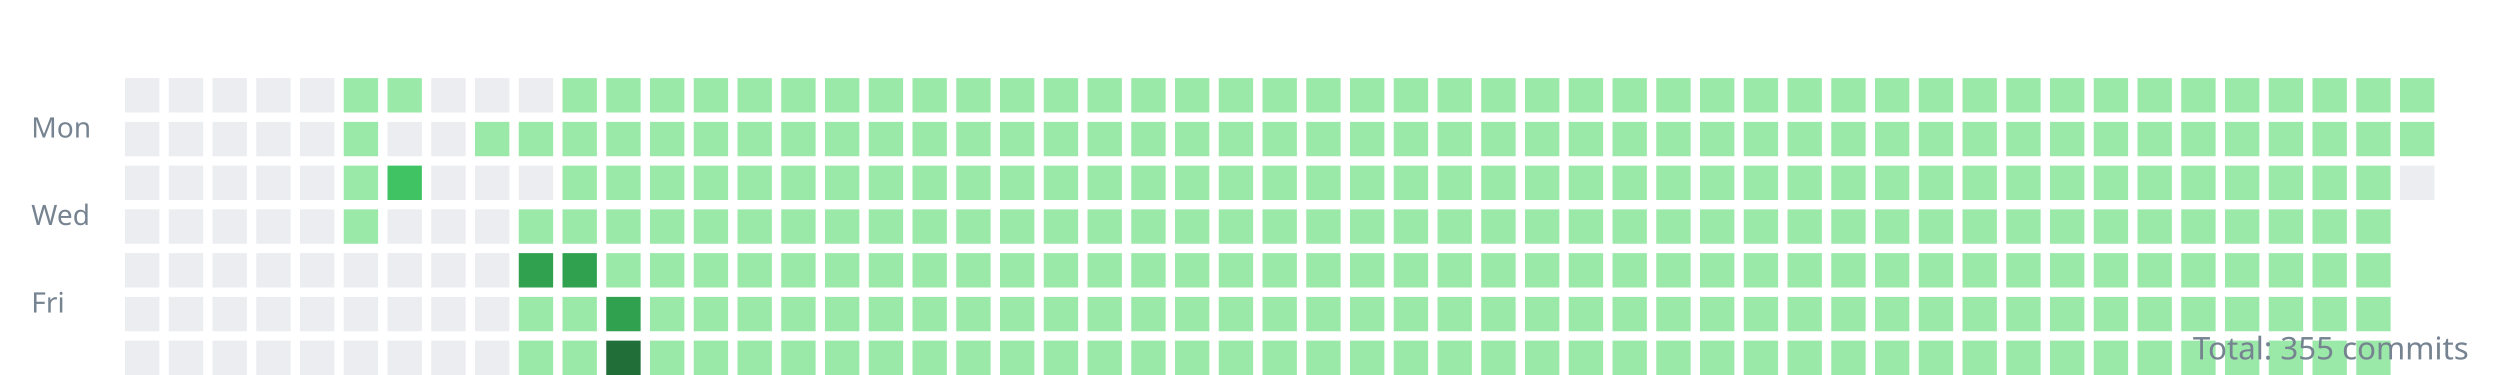
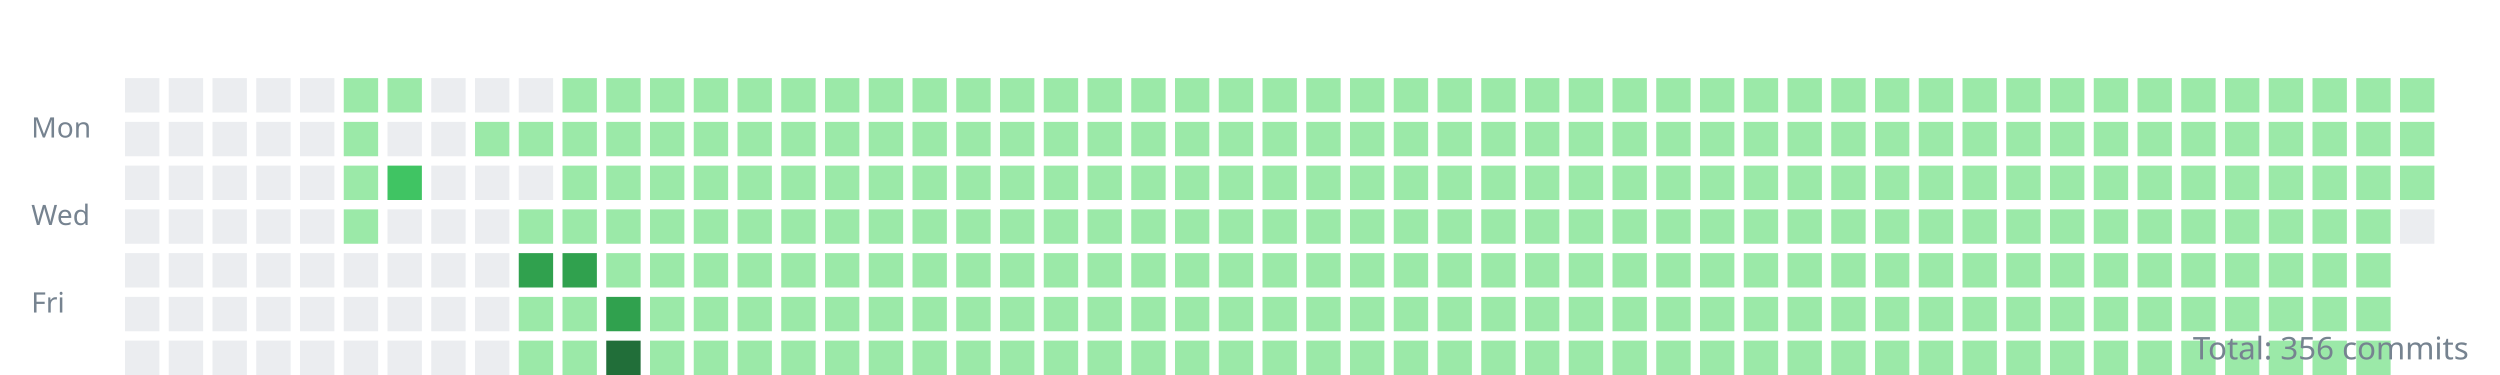
<svg xmlns="http://www.w3.org/2000/svg" width="800" height="120">
  <style>.day{outline:1px solid rgba(27,31,35,0.06);}text{font:9px sans-serif;fill:#768390;}</style>
  <g transform="translate(10,10)">
    <text y="34">Mon</text>
    <text y="62">Wed</text>
    <text y="90">Fri</text>
    <rect class="day" width="11" height="11" x="30" y="15" fill="#ebedf0" />
    <rect class="day" width="11" height="11" x="30" y="29" fill="#ebedf0" />
    <rect class="day" width="11" height="11" x="30" y="43" fill="#ebedf0" />
    <rect class="day" width="11" height="11" x="30" y="57" fill="#ebedf0" />
    <rect class="day" width="11" height="11" x="30" y="71" fill="#ebedf0" />
    <rect class="day" width="11" height="11" x="30" y="85" fill="#ebedf0" />
    <rect class="day" width="11" height="11" x="30" y="99" fill="#ebedf0" />
    <rect class="day" width="11" height="11" x="44" y="15" fill="#ebedf0" />
    <rect class="day" width="11" height="11" x="44" y="29" fill="#ebedf0" />
    <rect class="day" width="11" height="11" x="44" y="43" fill="#ebedf0" />
    <rect class="day" width="11" height="11" x="44" y="57" fill="#ebedf0" />
    <rect class="day" width="11" height="11" x="44" y="71" fill="#ebedf0" />
    <rect class="day" width="11" height="11" x="44" y="85" fill="#ebedf0" />
    <rect class="day" width="11" height="11" x="44" y="99" fill="#ebedf0" />
    <rect class="day" width="11" height="11" x="58" y="15" fill="#ebedf0" />
    <rect class="day" width="11" height="11" x="58" y="29" fill="#ebedf0" />
    <rect class="day" width="11" height="11" x="58" y="43" fill="#ebedf0" />
    <rect class="day" width="11" height="11" x="58" y="57" fill="#ebedf0" />
    <rect class="day" width="11" height="11" x="58" y="71" fill="#ebedf0" />
    <rect class="day" width="11" height="11" x="58" y="85" fill="#ebedf0" />
    <rect class="day" width="11" height="11" x="58" y="99" fill="#ebedf0" />
    <rect class="day" width="11" height="11" x="72" y="15" fill="#ebedf0" />
    <rect class="day" width="11" height="11" x="72" y="29" fill="#ebedf0" />
    <rect class="day" width="11" height="11" x="72" y="43" fill="#ebedf0" />
    <rect class="day" width="11" height="11" x="72" y="57" fill="#ebedf0" />
    <rect class="day" width="11" height="11" x="72" y="71" fill="#ebedf0" />
    <rect class="day" width="11" height="11" x="72" y="85" fill="#ebedf0" />
    <rect class="day" width="11" height="11" x="72" y="99" fill="#ebedf0" />
    <rect class="day" width="11" height="11" x="86" y="15" fill="#ebedf0" />
    <rect class="day" width="11" height="11" x="86" y="29" fill="#ebedf0" />
    <rect class="day" width="11" height="11" x="86" y="43" fill="#ebedf0" />
    <rect class="day" width="11" height="11" x="86" y="57" fill="#ebedf0" />
    <rect class="day" width="11" height="11" x="86" y="71" fill="#ebedf0" />
    <rect class="day" width="11" height="11" x="86" y="85" fill="#ebedf0" />
    <rect class="day" width="11" height="11" x="86" y="99" fill="#ebedf0" />
    <rect class="day" width="11" height="11" x="100" y="15" fill="#9be9a8" />
    <rect class="day" width="11" height="11" x="100" y="29" fill="#9be9a8" />
    <rect class="day" width="11" height="11" x="100" y="43" fill="#9be9a8" />
    <rect class="day" width="11" height="11" x="100" y="57" fill="#9be9a8" />
    <rect class="day" width="11" height="11" x="100" y="71" fill="#ebedf0" />
    <rect class="day" width="11" height="11" x="100" y="85" fill="#ebedf0" />
    <rect class="day" width="11" height="11" x="100" y="99" fill="#ebedf0" />
    <rect class="day" width="11" height="11" x="114" y="15" fill="#9be9a8" />
    <rect class="day" width="11" height="11" x="114" y="29" fill="#ebedf0" />
    <rect class="day" width="11" height="11" x="114" y="43" fill="#40c463" />
    <rect class="day" width="11" height="11" x="114" y="57" fill="#ebedf0" />
    <rect class="day" width="11" height="11" x="114" y="71" fill="#ebedf0" />
    <rect class="day" width="11" height="11" x="114" y="85" fill="#ebedf0" />
    <rect class="day" width="11" height="11" x="114" y="99" fill="#ebedf0" />
    <rect class="day" width="11" height="11" x="128" y="15" fill="#ebedf0" />
    <rect class="day" width="11" height="11" x="128" y="29" fill="#ebedf0" />
    <rect class="day" width="11" height="11" x="128" y="43" fill="#ebedf0" />
    <rect class="day" width="11" height="11" x="128" y="57" fill="#ebedf0" />
    <rect class="day" width="11" height="11" x="128" y="71" fill="#ebedf0" />
    <rect class="day" width="11" height="11" x="128" y="85" fill="#ebedf0" />
    <rect class="day" width="11" height="11" x="128" y="99" fill="#ebedf0" />
    <rect class="day" width="11" height="11" x="142" y="15" fill="#ebedf0" />
    <rect class="day" width="11" height="11" x="142" y="29" fill="#9be9a8" />
    <rect class="day" width="11" height="11" x="142" y="43" fill="#ebedf0" />
    <rect class="day" width="11" height="11" x="142" y="57" fill="#ebedf0" />
    <rect class="day" width="11" height="11" x="142" y="71" fill="#ebedf0" />
    <rect class="day" width="11" height="11" x="142" y="85" fill="#ebedf0" />
    <rect class="day" width="11" height="11" x="142" y="99" fill="#ebedf0" />
    <rect class="day" width="11" height="11" x="156" y="15" fill="#ebedf0" />
    <rect class="day" width="11" height="11" x="156" y="29" fill="#9be9a8" />
    <rect class="day" width="11" height="11" x="156" y="43" fill="#ebedf0" />
    <rect class="day" width="11" height="11" x="156" y="57" fill="#9be9a8" />
    <rect class="day" width="11" height="11" x="156" y="71" fill="#30a14e" />
    <rect class="day" width="11" height="11" x="156" y="85" fill="#9be9a8" />
    <rect class="day" width="11" height="11" x="156" y="99" fill="#9be9a8" />
    <rect class="day" width="11" height="11" x="170" y="15" fill="#9be9a8" />
    <rect class="day" width="11" height="11" x="170" y="29" fill="#9be9a8" />
    <rect class="day" width="11" height="11" x="170" y="43" fill="#9be9a8" />
    <rect class="day" width="11" height="11" x="170" y="57" fill="#9be9a8" />
    <rect class="day" width="11" height="11" x="170" y="71" fill="#30a14e" />
    <rect class="day" width="11" height="11" x="170" y="85" fill="#9be9a8" />
    <rect class="day" width="11" height="11" x="170" y="99" fill="#9be9a8" />
    <rect class="day" width="11" height="11" x="184" y="15" fill="#9be9a8" />
    <rect class="day" width="11" height="11" x="184" y="29" fill="#9be9a8" />
    <rect class="day" width="11" height="11" x="184" y="43" fill="#9be9a8" />
    <rect class="day" width="11" height="11" x="184" y="57" fill="#9be9a8" />
    <rect class="day" width="11" height="11" x="184" y="71" fill="#9be9a8" />
    <rect class="day" width="11" height="11" x="184" y="85" fill="#30a14e" />
    <rect class="day" width="11" height="11" x="184" y="99" fill="#216e39" />
    <rect class="day" width="11" height="11" x="198" y="15" fill="#9be9a8" />
    <rect class="day" width="11" height="11" x="198" y="29" fill="#9be9a8" />
    <rect class="day" width="11" height="11" x="198" y="43" fill="#9be9a8" />
    <rect class="day" width="11" height="11" x="198" y="57" fill="#9be9a8" />
    <rect class="day" width="11" height="11" x="198" y="71" fill="#9be9a8" />
    <rect class="day" width="11" height="11" x="198" y="85" fill="#9be9a8" />
    <rect class="day" width="11" height="11" x="198" y="99" fill="#9be9a8" />
    <rect class="day" width="11" height="11" x="212" y="15" fill="#9be9a8" />
    <rect class="day" width="11" height="11" x="212" y="29" fill="#9be9a8" />
    <rect class="day" width="11" height="11" x="212" y="43" fill="#9be9a8" />
    <rect class="day" width="11" height="11" x="212" y="57" fill="#9be9a8" />
    <rect class="day" width="11" height="11" x="212" y="71" fill="#9be9a8" />
    <rect class="day" width="11" height="11" x="212" y="85" fill="#9be9a8" />
    <rect class="day" width="11" height="11" x="212" y="99" fill="#9be9a8" />
    <rect class="day" width="11" height="11" x="226" y="15" fill="#9be9a8" />
    <rect class="day" width="11" height="11" x="226" y="29" fill="#9be9a8" />
    <rect class="day" width="11" height="11" x="226" y="43" fill="#9be9a8" />
    <rect class="day" width="11" height="11" x="226" y="57" fill="#9be9a8" />
    <rect class="day" width="11" height="11" x="226" y="71" fill="#9be9a8" />
    <rect class="day" width="11" height="11" x="226" y="85" fill="#9be9a8" />
    <rect class="day" width="11" height="11" x="226" y="99" fill="#9be9a8" />
    <rect class="day" width="11" height="11" x="240" y="15" fill="#9be9a8" />
    <rect class="day" width="11" height="11" x="240" y="29" fill="#9be9a8" />
    <rect class="day" width="11" height="11" x="240" y="43" fill="#9be9a8" />
    <rect class="day" width="11" height="11" x="240" y="57" fill="#9be9a8" />
    <rect class="day" width="11" height="11" x="240" y="71" fill="#9be9a8" />
    <rect class="day" width="11" height="11" x="240" y="85" fill="#9be9a8" />
    <rect class="day" width="11" height="11" x="240" y="99" fill="#9be9a8" />
    <rect class="day" width="11" height="11" x="254" y="15" fill="#9be9a8" />
    <rect class="day" width="11" height="11" x="254" y="29" fill="#9be9a8" />
    <rect class="day" width="11" height="11" x="254" y="43" fill="#9be9a8" />
    <rect class="day" width="11" height="11" x="254" y="57" fill="#9be9a8" />
    <rect class="day" width="11" height="11" x="254" y="71" fill="#9be9a8" />
    <rect class="day" width="11" height="11" x="254" y="85" fill="#9be9a8" />
    <rect class="day" width="11" height="11" x="254" y="99" fill="#9be9a8" />
    <rect class="day" width="11" height="11" x="268" y="15" fill="#9be9a8" />
    <rect class="day" width="11" height="11" x="268" y="29" fill="#9be9a8" />
    <rect class="day" width="11" height="11" x="268" y="43" fill="#9be9a8" />
    <rect class="day" width="11" height="11" x="268" y="57" fill="#9be9a8" />
    <rect class="day" width="11" height="11" x="268" y="71" fill="#9be9a8" />
    <rect class="day" width="11" height="11" x="268" y="85" fill="#9be9a8" />
    <rect class="day" width="11" height="11" x="268" y="99" fill="#9be9a8" />
    <rect class="day" width="11" height="11" x="282" y="15" fill="#9be9a8" />
    <rect class="day" width="11" height="11" x="282" y="29" fill="#9be9a8" />
    <rect class="day" width="11" height="11" x="282" y="43" fill="#9be9a8" />
    <rect class="day" width="11" height="11" x="282" y="57" fill="#9be9a8" />
    <rect class="day" width="11" height="11" x="282" y="71" fill="#9be9a8" />
    <rect class="day" width="11" height="11" x="282" y="85" fill="#9be9a8" />
    <rect class="day" width="11" height="11" x="282" y="99" fill="#9be9a8" />
    <rect class="day" width="11" height="11" x="296" y="15" fill="#9be9a8" />
    <rect class="day" width="11" height="11" x="296" y="29" fill="#9be9a8" />
    <rect class="day" width="11" height="11" x="296" y="43" fill="#9be9a8" />
    <rect class="day" width="11" height="11" x="296" y="57" fill="#9be9a8" />
    <rect class="day" width="11" height="11" x="296" y="71" fill="#9be9a8" />
    <rect class="day" width="11" height="11" x="296" y="85" fill="#9be9a8" />
    <rect class="day" width="11" height="11" x="296" y="99" fill="#9be9a8" />
    <rect class="day" width="11" height="11" x="310" y="15" fill="#9be9a8" />
    <rect class="day" width="11" height="11" x="310" y="29" fill="#9be9a8" />
    <rect class="day" width="11" height="11" x="310" y="43" fill="#9be9a8" />
    <rect class="day" width="11" height="11" x="310" y="57" fill="#9be9a8" />
    <rect class="day" width="11" height="11" x="310" y="71" fill="#9be9a8" />
    <rect class="day" width="11" height="11" x="310" y="85" fill="#9be9a8" />
    <rect class="day" width="11" height="11" x="310" y="99" fill="#9be9a8" />
    <rect class="day" width="11" height="11" x="324" y="15" fill="#9be9a8" />
    <rect class="day" width="11" height="11" x="324" y="29" fill="#9be9a8" />
    <rect class="day" width="11" height="11" x="324" y="43" fill="#9be9a8" />
    <rect class="day" width="11" height="11" x="324" y="57" fill="#9be9a8" />
    <rect class="day" width="11" height="11" x="324" y="71" fill="#9be9a8" />
    <rect class="day" width="11" height="11" x="324" y="85" fill="#9be9a8" />
    <rect class="day" width="11" height="11" x="324" y="99" fill="#9be9a8" />
    <rect class="day" width="11" height="11" x="338" y="15" fill="#9be9a8" />
    <rect class="day" width="11" height="11" x="338" y="29" fill="#9be9a8" />
    <rect class="day" width="11" height="11" x="338" y="43" fill="#9be9a8" />
    <rect class="day" width="11" height="11" x="338" y="57" fill="#9be9a8" />
    <rect class="day" width="11" height="11" x="338" y="71" fill="#9be9a8" />
    <rect class="day" width="11" height="11" x="338" y="85" fill="#9be9a8" />
    <rect class="day" width="11" height="11" x="338" y="99" fill="#9be9a8" />
    <rect class="day" width="11" height="11" x="352" y="15" fill="#9be9a8" />
    <rect class="day" width="11" height="11" x="352" y="29" fill="#9be9a8" />
    <rect class="day" width="11" height="11" x="352" y="43" fill="#9be9a8" />
    <rect class="day" width="11" height="11" x="352" y="57" fill="#9be9a8" />
    <rect class="day" width="11" height="11" x="352" y="71" fill="#9be9a8" />
    <rect class="day" width="11" height="11" x="352" y="85" fill="#9be9a8" />
    <rect class="day" width="11" height="11" x="352" y="99" fill="#9be9a8" />
    <rect class="day" width="11" height="11" x="366" y="15" fill="#9be9a8" />
    <rect class="day" width="11" height="11" x="366" y="29" fill="#9be9a8" />
    <rect class="day" width="11" height="11" x="366" y="43" fill="#9be9a8" />
    <rect class="day" width="11" height="11" x="366" y="57" fill="#9be9a8" />
    <rect class="day" width="11" height="11" x="366" y="71" fill="#9be9a8" />
    <rect class="day" width="11" height="11" x="366" y="85" fill="#9be9a8" />
    <rect class="day" width="11" height="11" x="366" y="99" fill="#9be9a8" />
    <rect class="day" width="11" height="11" x="380" y="15" fill="#9be9a8" />
    <rect class="day" width="11" height="11" x="380" y="29" fill="#9be9a8" />
    <rect class="day" width="11" height="11" x="380" y="43" fill="#9be9a8" />
    <rect class="day" width="11" height="11" x="380" y="57" fill="#9be9a8" />
    <rect class="day" width="11" height="11" x="380" y="71" fill="#9be9a8" />
    <rect class="day" width="11" height="11" x="380" y="85" fill="#9be9a8" />
    <rect class="day" width="11" height="11" x="380" y="99" fill="#9be9a8" />
    <rect class="day" width="11" height="11" x="394" y="15" fill="#9be9a8" />
    <rect class="day" width="11" height="11" x="394" y="29" fill="#9be9a8" />
    <rect class="day" width="11" height="11" x="394" y="43" fill="#9be9a8" />
    <rect class="day" width="11" height="11" x="394" y="57" fill="#9be9a8" />
    <rect class="day" width="11" height="11" x="394" y="71" fill="#9be9a8" />
    <rect class="day" width="11" height="11" x="394" y="85" fill="#9be9a8" />
    <rect class="day" width="11" height="11" x="394" y="99" fill="#9be9a8" />
    <rect class="day" width="11" height="11" x="408" y="15" fill="#9be9a8" />
    <rect class="day" width="11" height="11" x="408" y="29" fill="#9be9a8" />
    <rect class="day" width="11" height="11" x="408" y="43" fill="#9be9a8" />
    <rect class="day" width="11" height="11" x="408" y="57" fill="#9be9a8" />
    <rect class="day" width="11" height="11" x="408" y="71" fill="#9be9a8" />
    <rect class="day" width="11" height="11" x="408" y="85" fill="#9be9a8" />
    <rect class="day" width="11" height="11" x="408" y="99" fill="#9be9a8" />
    <rect class="day" width="11" height="11" x="422" y="15" fill="#9be9a8" />
    <rect class="day" width="11" height="11" x="422" y="29" fill="#9be9a8" />
    <rect class="day" width="11" height="11" x="422" y="43" fill="#9be9a8" />
    <rect class="day" width="11" height="11" x="422" y="57" fill="#9be9a8" />
    <rect class="day" width="11" height="11" x="422" y="71" fill="#9be9a8" />
    <rect class="day" width="11" height="11" x="422" y="85" fill="#9be9a8" />
    <rect class="day" width="11" height="11" x="422" y="99" fill="#9be9a8" />
    <rect class="day" width="11" height="11" x="436" y="15" fill="#9be9a8" />
    <rect class="day" width="11" height="11" x="436" y="29" fill="#9be9a8" />
    <rect class="day" width="11" height="11" x="436" y="43" fill="#9be9a8" />
    <rect class="day" width="11" height="11" x="436" y="57" fill="#9be9a8" />
    <rect class="day" width="11" height="11" x="436" y="71" fill="#9be9a8" />
    <rect class="day" width="11" height="11" x="436" y="85" fill="#9be9a8" />
    <rect class="day" width="11" height="11" x="436" y="99" fill="#9be9a8" />
    <rect class="day" width="11" height="11" x="450" y="15" fill="#9be9a8" />
    <rect class="day" width="11" height="11" x="450" y="29" fill="#9be9a8" />
    <rect class="day" width="11" height="11" x="450" y="43" fill="#9be9a8" />
    <rect class="day" width="11" height="11" x="450" y="57" fill="#9be9a8" />
    <rect class="day" width="11" height="11" x="450" y="71" fill="#9be9a8" />
    <rect class="day" width="11" height="11" x="450" y="85" fill="#9be9a8" />
    <rect class="day" width="11" height="11" x="450" y="99" fill="#9be9a8" />
    <rect class="day" width="11" height="11" x="464" y="15" fill="#9be9a8" />
    <rect class="day" width="11" height="11" x="464" y="29" fill="#9be9a8" />
    <rect class="day" width="11" height="11" x="464" y="43" fill="#9be9a8" />
    <rect class="day" width="11" height="11" x="464" y="57" fill="#9be9a8" />
    <rect class="day" width="11" height="11" x="464" y="71" fill="#9be9a8" />
    <rect class="day" width="11" height="11" x="464" y="85" fill="#9be9a8" />
    <rect class="day" width="11" height="11" x="464" y="99" fill="#9be9a8" />
    <rect class="day" width="11" height="11" x="478" y="15" fill="#9be9a8" />
    <rect class="day" width="11" height="11" x="478" y="29" fill="#9be9a8" />
    <rect class="day" width="11" height="11" x="478" y="43" fill="#9be9a8" />
    <rect class="day" width="11" height="11" x="478" y="57" fill="#9be9a8" />
    <rect class="day" width="11" height="11" x="478" y="71" fill="#9be9a8" />
    <rect class="day" width="11" height="11" x="478" y="85" fill="#9be9a8" />
    <rect class="day" width="11" height="11" x="478" y="99" fill="#9be9a8" />
    <rect class="day" width="11" height="11" x="492" y="15" fill="#9be9a8" />
    <rect class="day" width="11" height="11" x="492" y="29" fill="#9be9a8" />
    <rect class="day" width="11" height="11" x="492" y="43" fill="#9be9a8" />
    <rect class="day" width="11" height="11" x="492" y="57" fill="#9be9a8" />
    <rect class="day" width="11" height="11" x="492" y="71" fill="#9be9a8" />
    <rect class="day" width="11" height="11" x="492" y="85" fill="#9be9a8" />
    <rect class="day" width="11" height="11" x="492" y="99" fill="#9be9a8" />
    <rect class="day" width="11" height="11" x="506" y="15" fill="#9be9a8" />
    <rect class="day" width="11" height="11" x="506" y="29" fill="#9be9a8" />
    <rect class="day" width="11" height="11" x="506" y="43" fill="#9be9a8" />
    <rect class="day" width="11" height="11" x="506" y="57" fill="#9be9a8" />
    <rect class="day" width="11" height="11" x="506" y="71" fill="#9be9a8" />
    <rect class="day" width="11" height="11" x="506" y="85" fill="#9be9a8" />
    <rect class="day" width="11" height="11" x="506" y="99" fill="#9be9a8" />
    <rect class="day" width="11" height="11" x="520" y="15" fill="#9be9a8" />
    <rect class="day" width="11" height="11" x="520" y="29" fill="#9be9a8" />
    <rect class="day" width="11" height="11" x="520" y="43" fill="#9be9a8" />
    <rect class="day" width="11" height="11" x="520" y="57" fill="#9be9a8" />
    <rect class="day" width="11" height="11" x="520" y="71" fill="#9be9a8" />
    <rect class="day" width="11" height="11" x="520" y="85" fill="#9be9a8" />
    <rect class="day" width="11" height="11" x="520" y="99" fill="#9be9a8" />
    <rect class="day" width="11" height="11" x="534" y="15" fill="#9be9a8" />
    <rect class="day" width="11" height="11" x="534" y="29" fill="#9be9a8" />
    <rect class="day" width="11" height="11" x="534" y="43" fill="#9be9a8" />
    <rect class="day" width="11" height="11" x="534" y="57" fill="#9be9a8" />
    <rect class="day" width="11" height="11" x="534" y="71" fill="#9be9a8" />
    <rect class="day" width="11" height="11" x="534" y="85" fill="#9be9a8" />
    <rect class="day" width="11" height="11" x="534" y="99" fill="#9be9a8" />
    <rect class="day" width="11" height="11" x="548" y="15" fill="#9be9a8" />
    <rect class="day" width="11" height="11" x="548" y="29" fill="#9be9a8" />
    <rect class="day" width="11" height="11" x="548" y="43" fill="#9be9a8" />
    <rect class="day" width="11" height="11" x="548" y="57" fill="#9be9a8" />
    <rect class="day" width="11" height="11" x="548" y="71" fill="#9be9a8" />
    <rect class="day" width="11" height="11" x="548" y="85" fill="#9be9a8" />
    <rect class="day" width="11" height="11" x="548" y="99" fill="#9be9a8" />
    <rect class="day" width="11" height="11" x="562" y="15" fill="#9be9a8" />
    <rect class="day" width="11" height="11" x="562" y="29" fill="#9be9a8" />
    <rect class="day" width="11" height="11" x="562" y="43" fill="#9be9a8" />
    <rect class="day" width="11" height="11" x="562" y="57" fill="#9be9a8" />
    <rect class="day" width="11" height="11" x="562" y="71" fill="#9be9a8" />
    <rect class="day" width="11" height="11" x="562" y="85" fill="#9be9a8" />
    <rect class="day" width="11" height="11" x="562" y="99" fill="#9be9a8" />
    <rect class="day" width="11" height="11" x="576" y="15" fill="#9be9a8" />
    <rect class="day" width="11" height="11" x="576" y="29" fill="#9be9a8" />
    <rect class="day" width="11" height="11" x="576" y="43" fill="#9be9a8" />
    <rect class="day" width="11" height="11" x="576" y="57" fill="#9be9a8" />
    <rect class="day" width="11" height="11" x="576" y="71" fill="#9be9a8" />
    <rect class="day" width="11" height="11" x="576" y="85" fill="#9be9a8" />
    <rect class="day" width="11" height="11" x="576" y="99" fill="#9be9a8" />
    <rect class="day" width="11" height="11" x="590" y="15" fill="#9be9a8" />
    <rect class="day" width="11" height="11" x="590" y="29" fill="#9be9a8" />
    <rect class="day" width="11" height="11" x="590" y="43" fill="#9be9a8" />
    <rect class="day" width="11" height="11" x="590" y="57" fill="#9be9a8" />
    <rect class="day" width="11" height="11" x="590" y="71" fill="#9be9a8" />
    <rect class="day" width="11" height="11" x="590" y="85" fill="#9be9a8" />
    <rect class="day" width="11" height="11" x="590" y="99" fill="#9be9a8" />
    <rect class="day" width="11" height="11" x="604" y="15" fill="#9be9a8" />
    <rect class="day" width="11" height="11" x="604" y="29" fill="#9be9a8" />
    <rect class="day" width="11" height="11" x="604" y="43" fill="#9be9a8" />
    <rect class="day" width="11" height="11" x="604" y="57" fill="#9be9a8" />
    <rect class="day" width="11" height="11" x="604" y="71" fill="#9be9a8" />
    <rect class="day" width="11" height="11" x="604" y="85" fill="#9be9a8" />
    <rect class="day" width="11" height="11" x="604" y="99" fill="#9be9a8" />
    <rect class="day" width="11" height="11" x="618" y="15" fill="#9be9a8" />
    <rect class="day" width="11" height="11" x="618" y="29" fill="#9be9a8" />
    <rect class="day" width="11" height="11" x="618" y="43" fill="#9be9a8" />
    <rect class="day" width="11" height="11" x="618" y="57" fill="#9be9a8" />
    <rect class="day" width="11" height="11" x="618" y="71" fill="#9be9a8" />
    <rect class="day" width="11" height="11" x="618" y="85" fill="#9be9a8" />
    <rect class="day" width="11" height="11" x="618" y="99" fill="#9be9a8" />
    <rect class="day" width="11" height="11" x="632" y="15" fill="#9be9a8" />
    <rect class="day" width="11" height="11" x="632" y="29" fill="#9be9a8" />
    <rect class="day" width="11" height="11" x="632" y="43" fill="#9be9a8" />
    <rect class="day" width="11" height="11" x="632" y="57" fill="#9be9a8" />
    <rect class="day" width="11" height="11" x="632" y="71" fill="#9be9a8" />
    <rect class="day" width="11" height="11" x="632" y="85" fill="#9be9a8" />
    <rect class="day" width="11" height="11" x="632" y="99" fill="#9be9a8" />
    <rect class="day" width="11" height="11" x="646" y="15" fill="#9be9a8" />
    <rect class="day" width="11" height="11" x="646" y="29" fill="#9be9a8" />
    <rect class="day" width="11" height="11" x="646" y="43" fill="#9be9a8" />
    <rect class="day" width="11" height="11" x="646" y="57" fill="#9be9a8" />
    <rect class="day" width="11" height="11" x="646" y="71" fill="#9be9a8" />
    <rect class="day" width="11" height="11" x="646" y="85" fill="#9be9a8" />
    <rect class="day" width="11" height="11" x="646" y="99" fill="#9be9a8" />
    <rect class="day" width="11" height="11" x="660" y="15" fill="#9be9a8" />
    <rect class="day" width="11" height="11" x="660" y="29" fill="#9be9a8" />
    <rect class="day" width="11" height="11" x="660" y="43" fill="#9be9a8" />
    <rect class="day" width="11" height="11" x="660" y="57" fill="#9be9a8" />
    <rect class="day" width="11" height="11" x="660" y="71" fill="#9be9a8" />
    <rect class="day" width="11" height="11" x="660" y="85" fill="#9be9a8" />
    <rect class="day" width="11" height="11" x="660" y="99" fill="#9be9a8" />
    <rect class="day" width="11" height="11" x="674" y="15" fill="#9be9a8" />
    <rect class="day" width="11" height="11" x="674" y="29" fill="#9be9a8" />
    <rect class="day" width="11" height="11" x="674" y="43" fill="#9be9a8" />
    <rect class="day" width="11" height="11" x="674" y="57" fill="#9be9a8" />
    <rect class="day" width="11" height="11" x="674" y="71" fill="#9be9a8" />
    <rect class="day" width="11" height="11" x="674" y="85" fill="#9be9a8" />
    <rect class="day" width="11" height="11" x="674" y="99" fill="#9be9a8" />
    <rect class="day" width="11" height="11" x="688" y="15" fill="#9be9a8" />
    <rect class="day" width="11" height="11" x="688" y="29" fill="#9be9a8" />
    <rect class="day" width="11" height="11" x="688" y="43" fill="#9be9a8" />
    <rect class="day" width="11" height="11" x="688" y="57" fill="#9be9a8" />
    <rect class="day" width="11" height="11" x="688" y="71" fill="#9be9a8" />
    <rect class="day" width="11" height="11" x="688" y="85" fill="#9be9a8" />
    <rect class="day" width="11" height="11" x="688" y="99" fill="#9be9a8" />
    <rect class="day" width="11" height="11" x="702" y="15" fill="#9be9a8" />
    <rect class="day" width="11" height="11" x="702" y="29" fill="#9be9a8" />
    <rect class="day" width="11" height="11" x="702" y="43" fill="#9be9a8" />
    <rect class="day" width="11" height="11" x="702" y="57" fill="#9be9a8" />
    <rect class="day" width="11" height="11" x="702" y="71" fill="#9be9a8" />
    <rect class="day" width="11" height="11" x="702" y="85" fill="#9be9a8" />
    <rect class="day" width="11" height="11" x="702" y="99" fill="#9be9a8" />
    <rect class="day" width="11" height="11" x="716" y="15" fill="#9be9a8" />
    <rect class="day" width="11" height="11" x="716" y="29" fill="#9be9a8" />
    <rect class="day" width="11" height="11" x="716" y="43" fill="#9be9a8" />
    <rect class="day" width="11" height="11" x="716" y="57" fill="#9be9a8" />
    <rect class="day" width="11" height="11" x="716" y="71" fill="#9be9a8" />
    <rect class="day" width="11" height="11" x="716" y="85" fill="#9be9a8" />
    <rect class="day" width="11" height="11" x="716" y="99" fill="#9be9a8" />
    <rect class="day" width="11" height="11" x="730" y="15" fill="#9be9a8" />
    <rect class="day" width="11" height="11" x="730" y="29" fill="#9be9a8" />
    <rect class="day" width="11" height="11" x="730" y="43" fill="#9be9a8" />
    <rect class="day" width="11" height="11" x="730" y="57" fill="#9be9a8" />
    <rect class="day" width="11" height="11" x="730" y="71" fill="#9be9a8" />
    <rect class="day" width="11" height="11" x="730" y="85" fill="#9be9a8" />
    <rect class="day" width="11" height="11" x="730" y="99" fill="#9be9a8" />
    <rect class="day" width="11" height="11" x="744" y="15" fill="#9be9a8" />
    <rect class="day" width="11" height="11" x="744" y="29" fill="#9be9a8" />
    <rect class="day" width="11" height="11" x="744" y="43" fill="#9be9a8" />
    <rect class="day" width="11" height="11" x="744" y="57" fill="#9be9a8" />
    <rect class="day" width="11" height="11" x="744" y="71" fill="#9be9a8" />
    <rect class="day" width="11" height="11" x="744" y="85" fill="#9be9a8" />
    <rect class="day" width="11" height="11" x="744" y="99" fill="#9be9a8" />
    <rect class="day" width="11" height="11" x="758" y="15" fill="#9be9a8" />
    <rect class="day" width="11" height="11" x="758" y="29" fill="#9be9a8" />
-     <rect class="day" width="11" height="11" x="758" y="43" fill="#ebedf0" />
+     <rect class="day" width="11" height="11" x="758" y="43" fill="#9be9a8" />
+     <rect class="day" width="11" height="11" x="758" y="57" fill="#ebedf0" />
  </g>
-   <text x="790" y="115" text-anchor="end" style="font-size:10px">Total: 355 commits</text>
+   <text x="790" y="115" text-anchor="end" style="font-size:10px">Total: 356 commits</text>
</svg>
